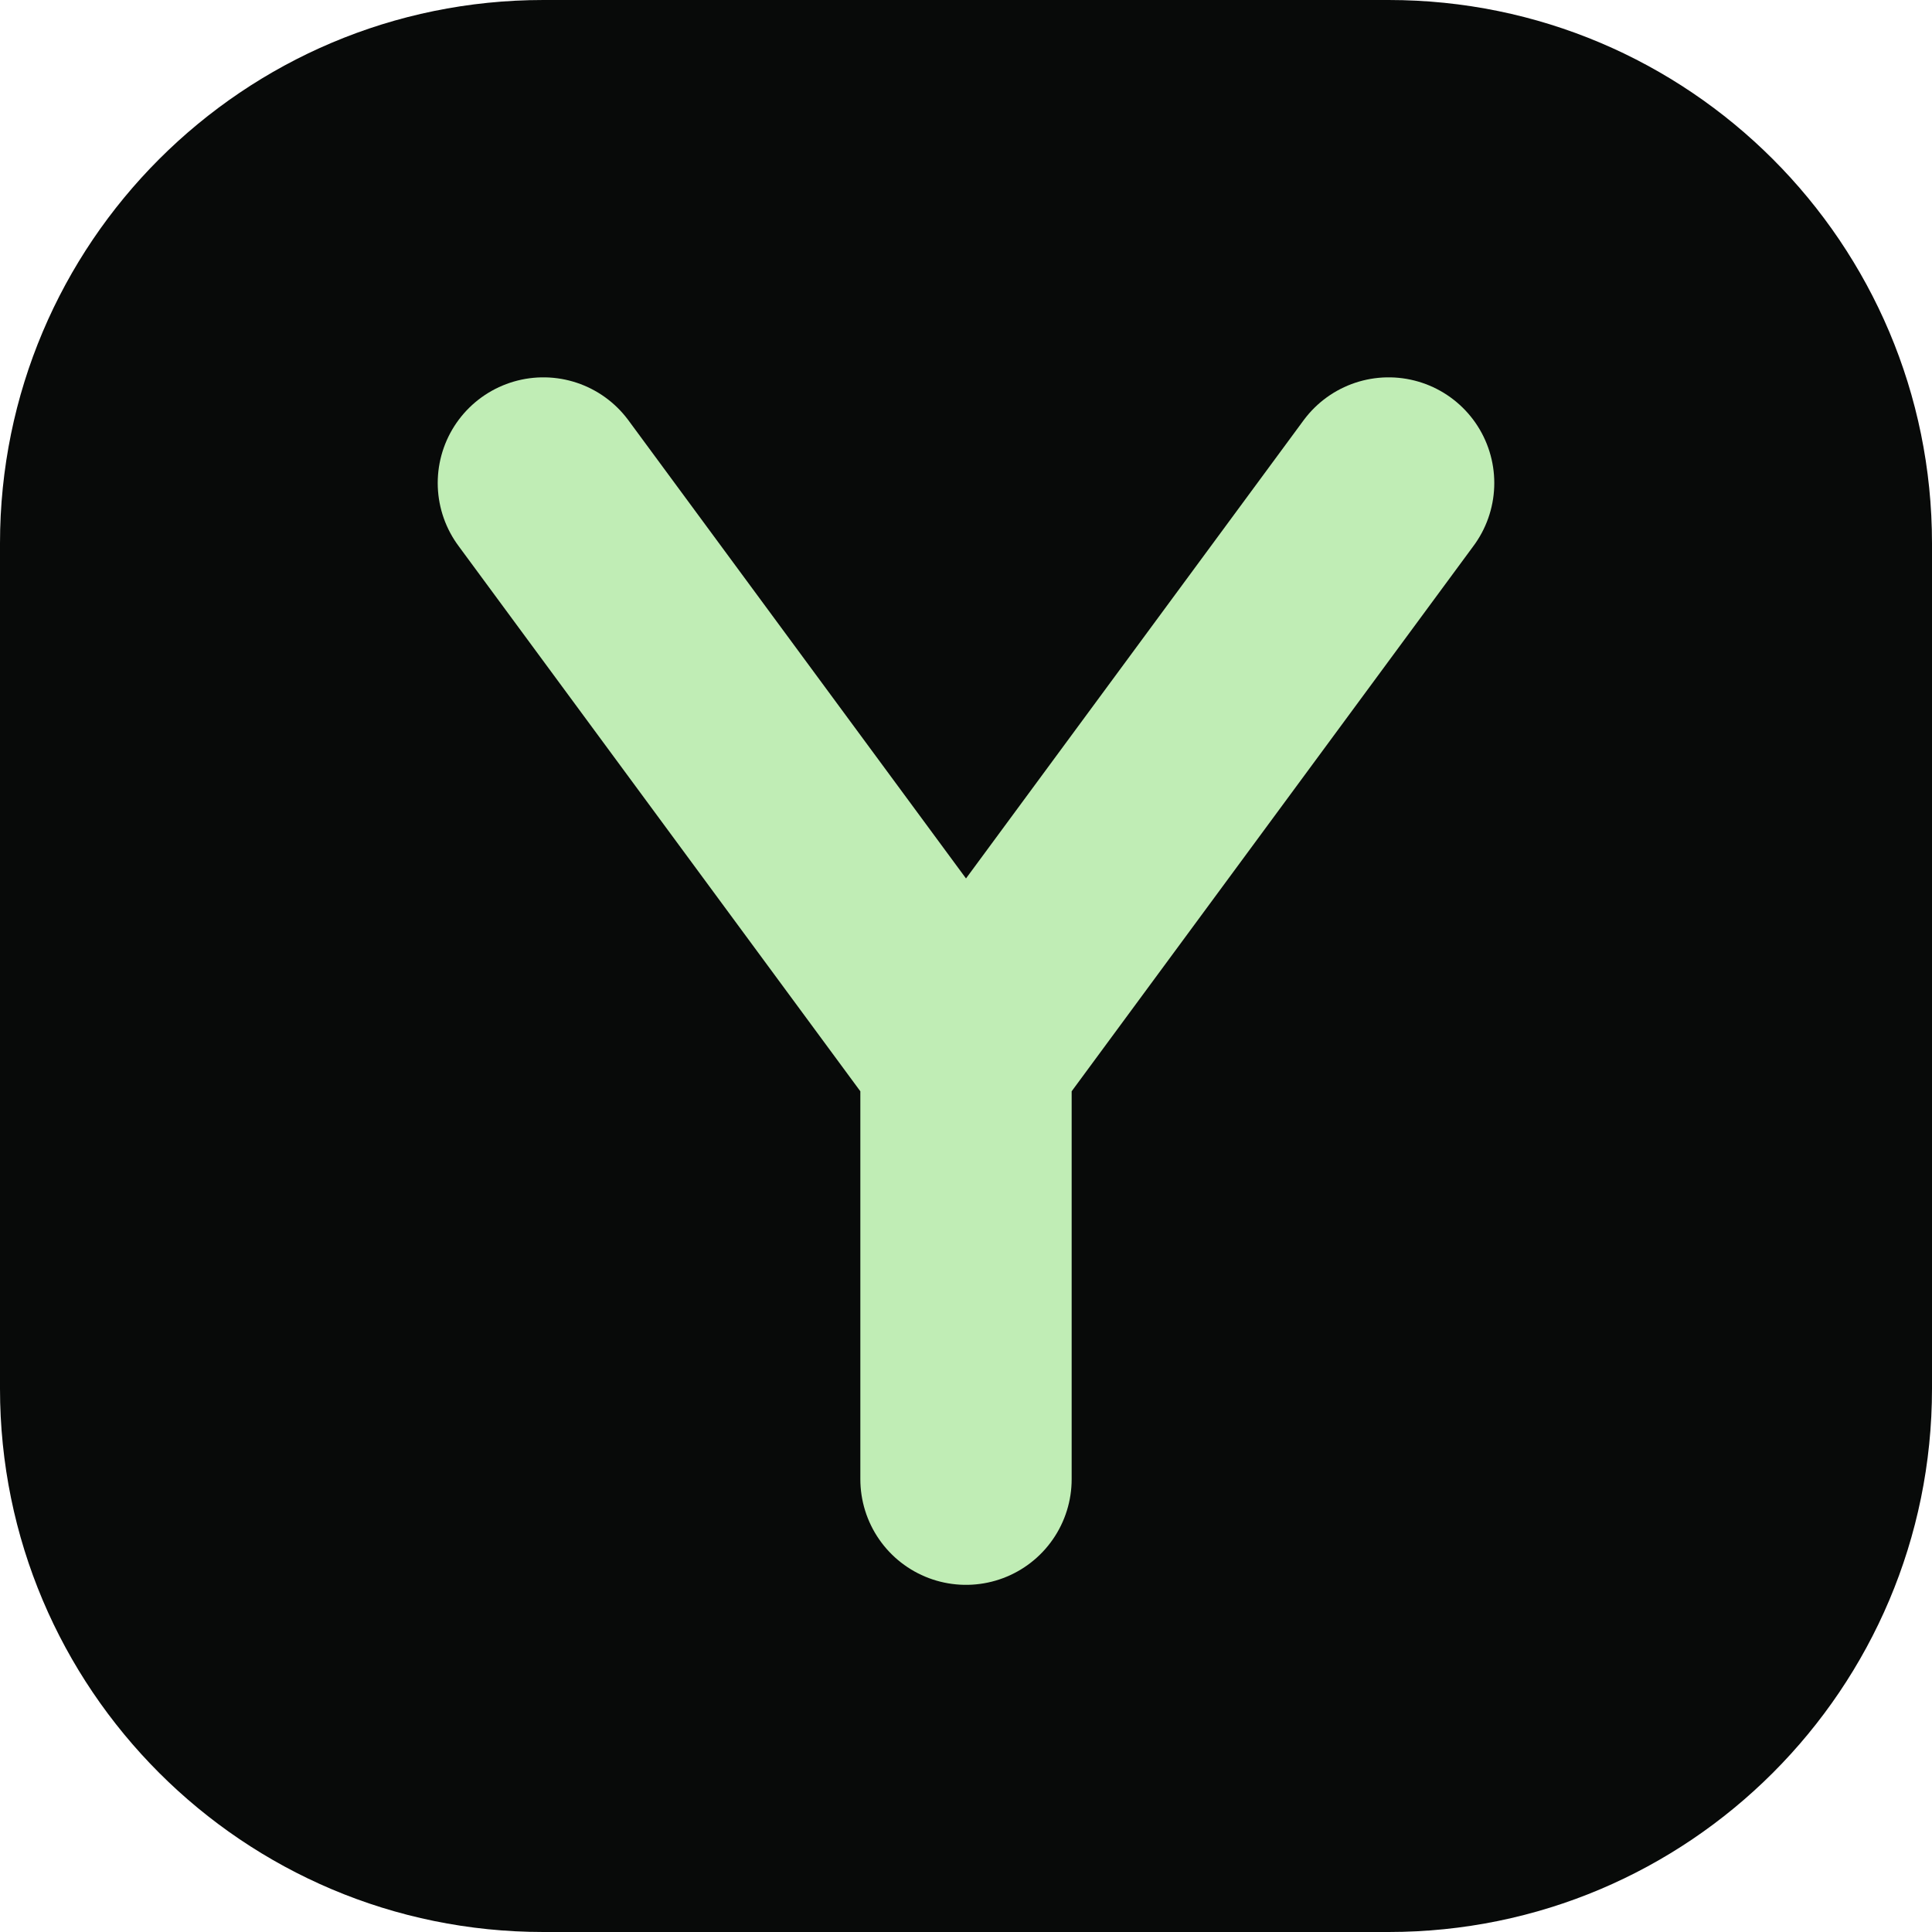
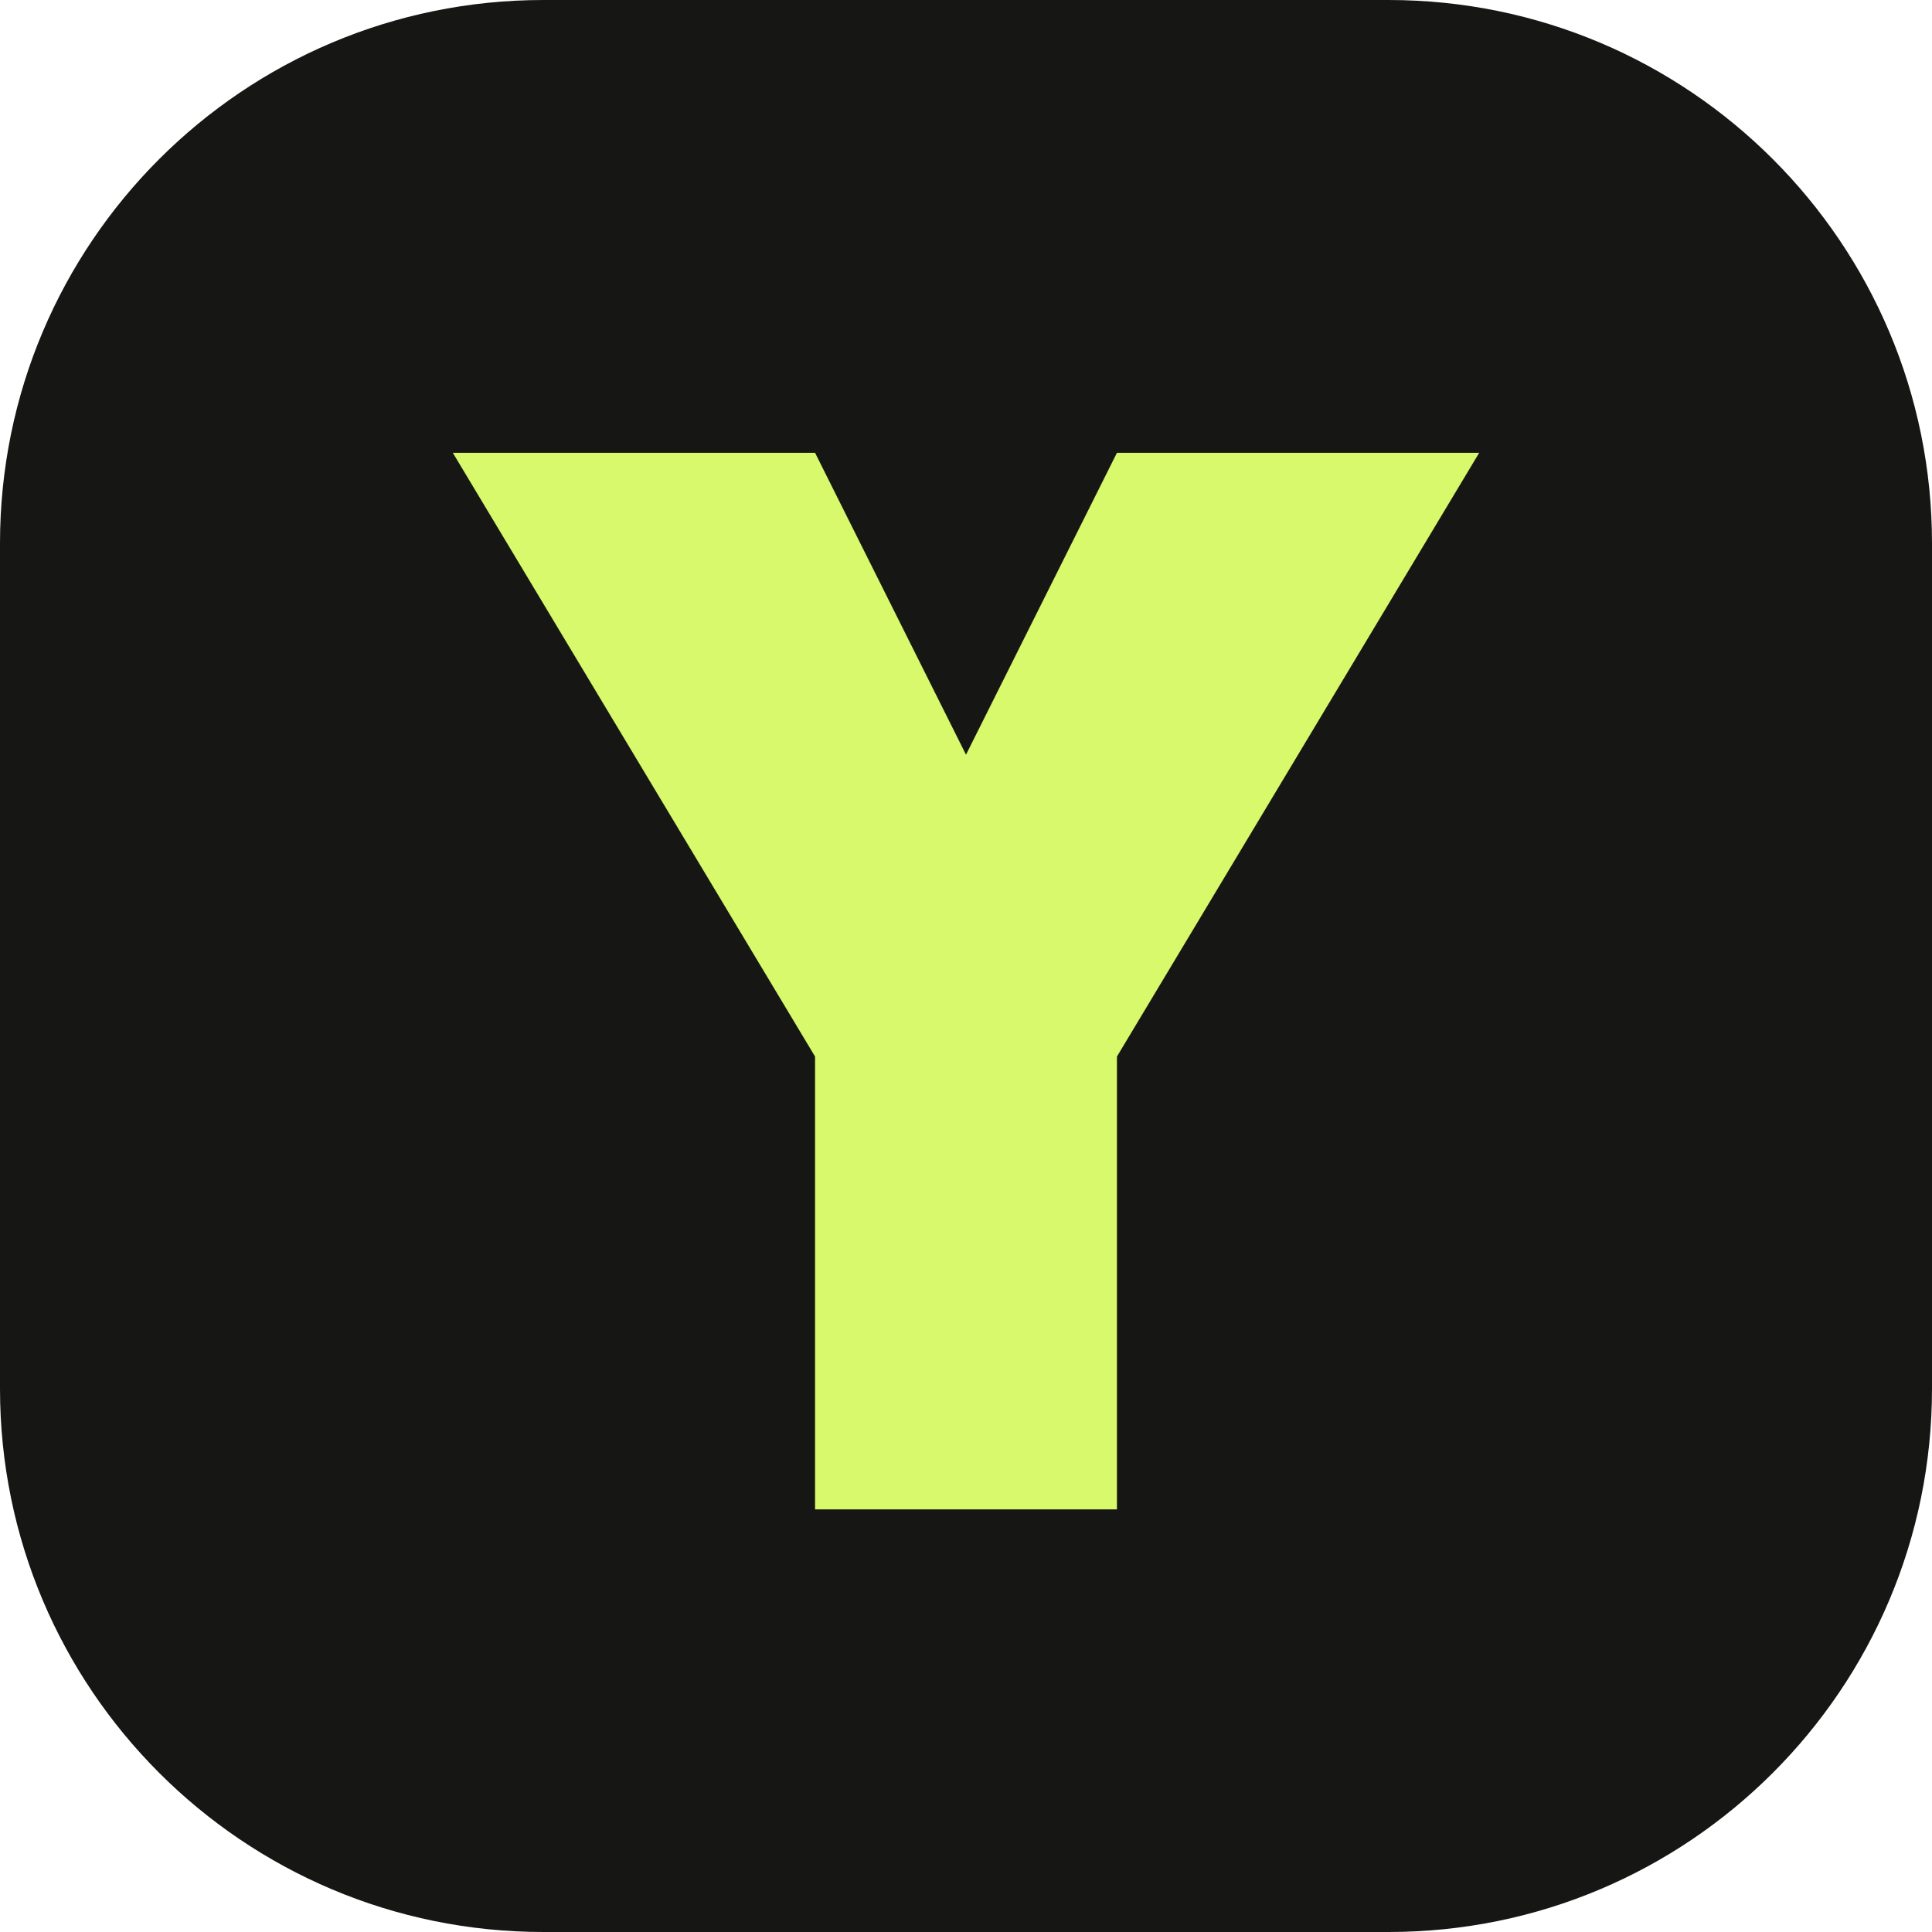
<svg xmlns="http://www.w3.org/2000/svg" viewBox="0 0 64 64">
-   <rect width="64" height="64" rx="18" fill="#080a09" />
-   <path d="m18 16 14 19 14-19M32 35v14" fill="none" stroke="#c0edb5" stroke-width="7" stroke-linecap="round" stroke-linejoin="round" />
+   <rect width="64" height="64" rx="18" fill="#161714" />
+   <path d="m15 15 12 20v15h10V35l12-20H37l-5 10-5-10Z" fill="#d7f96b" />
</svg>
